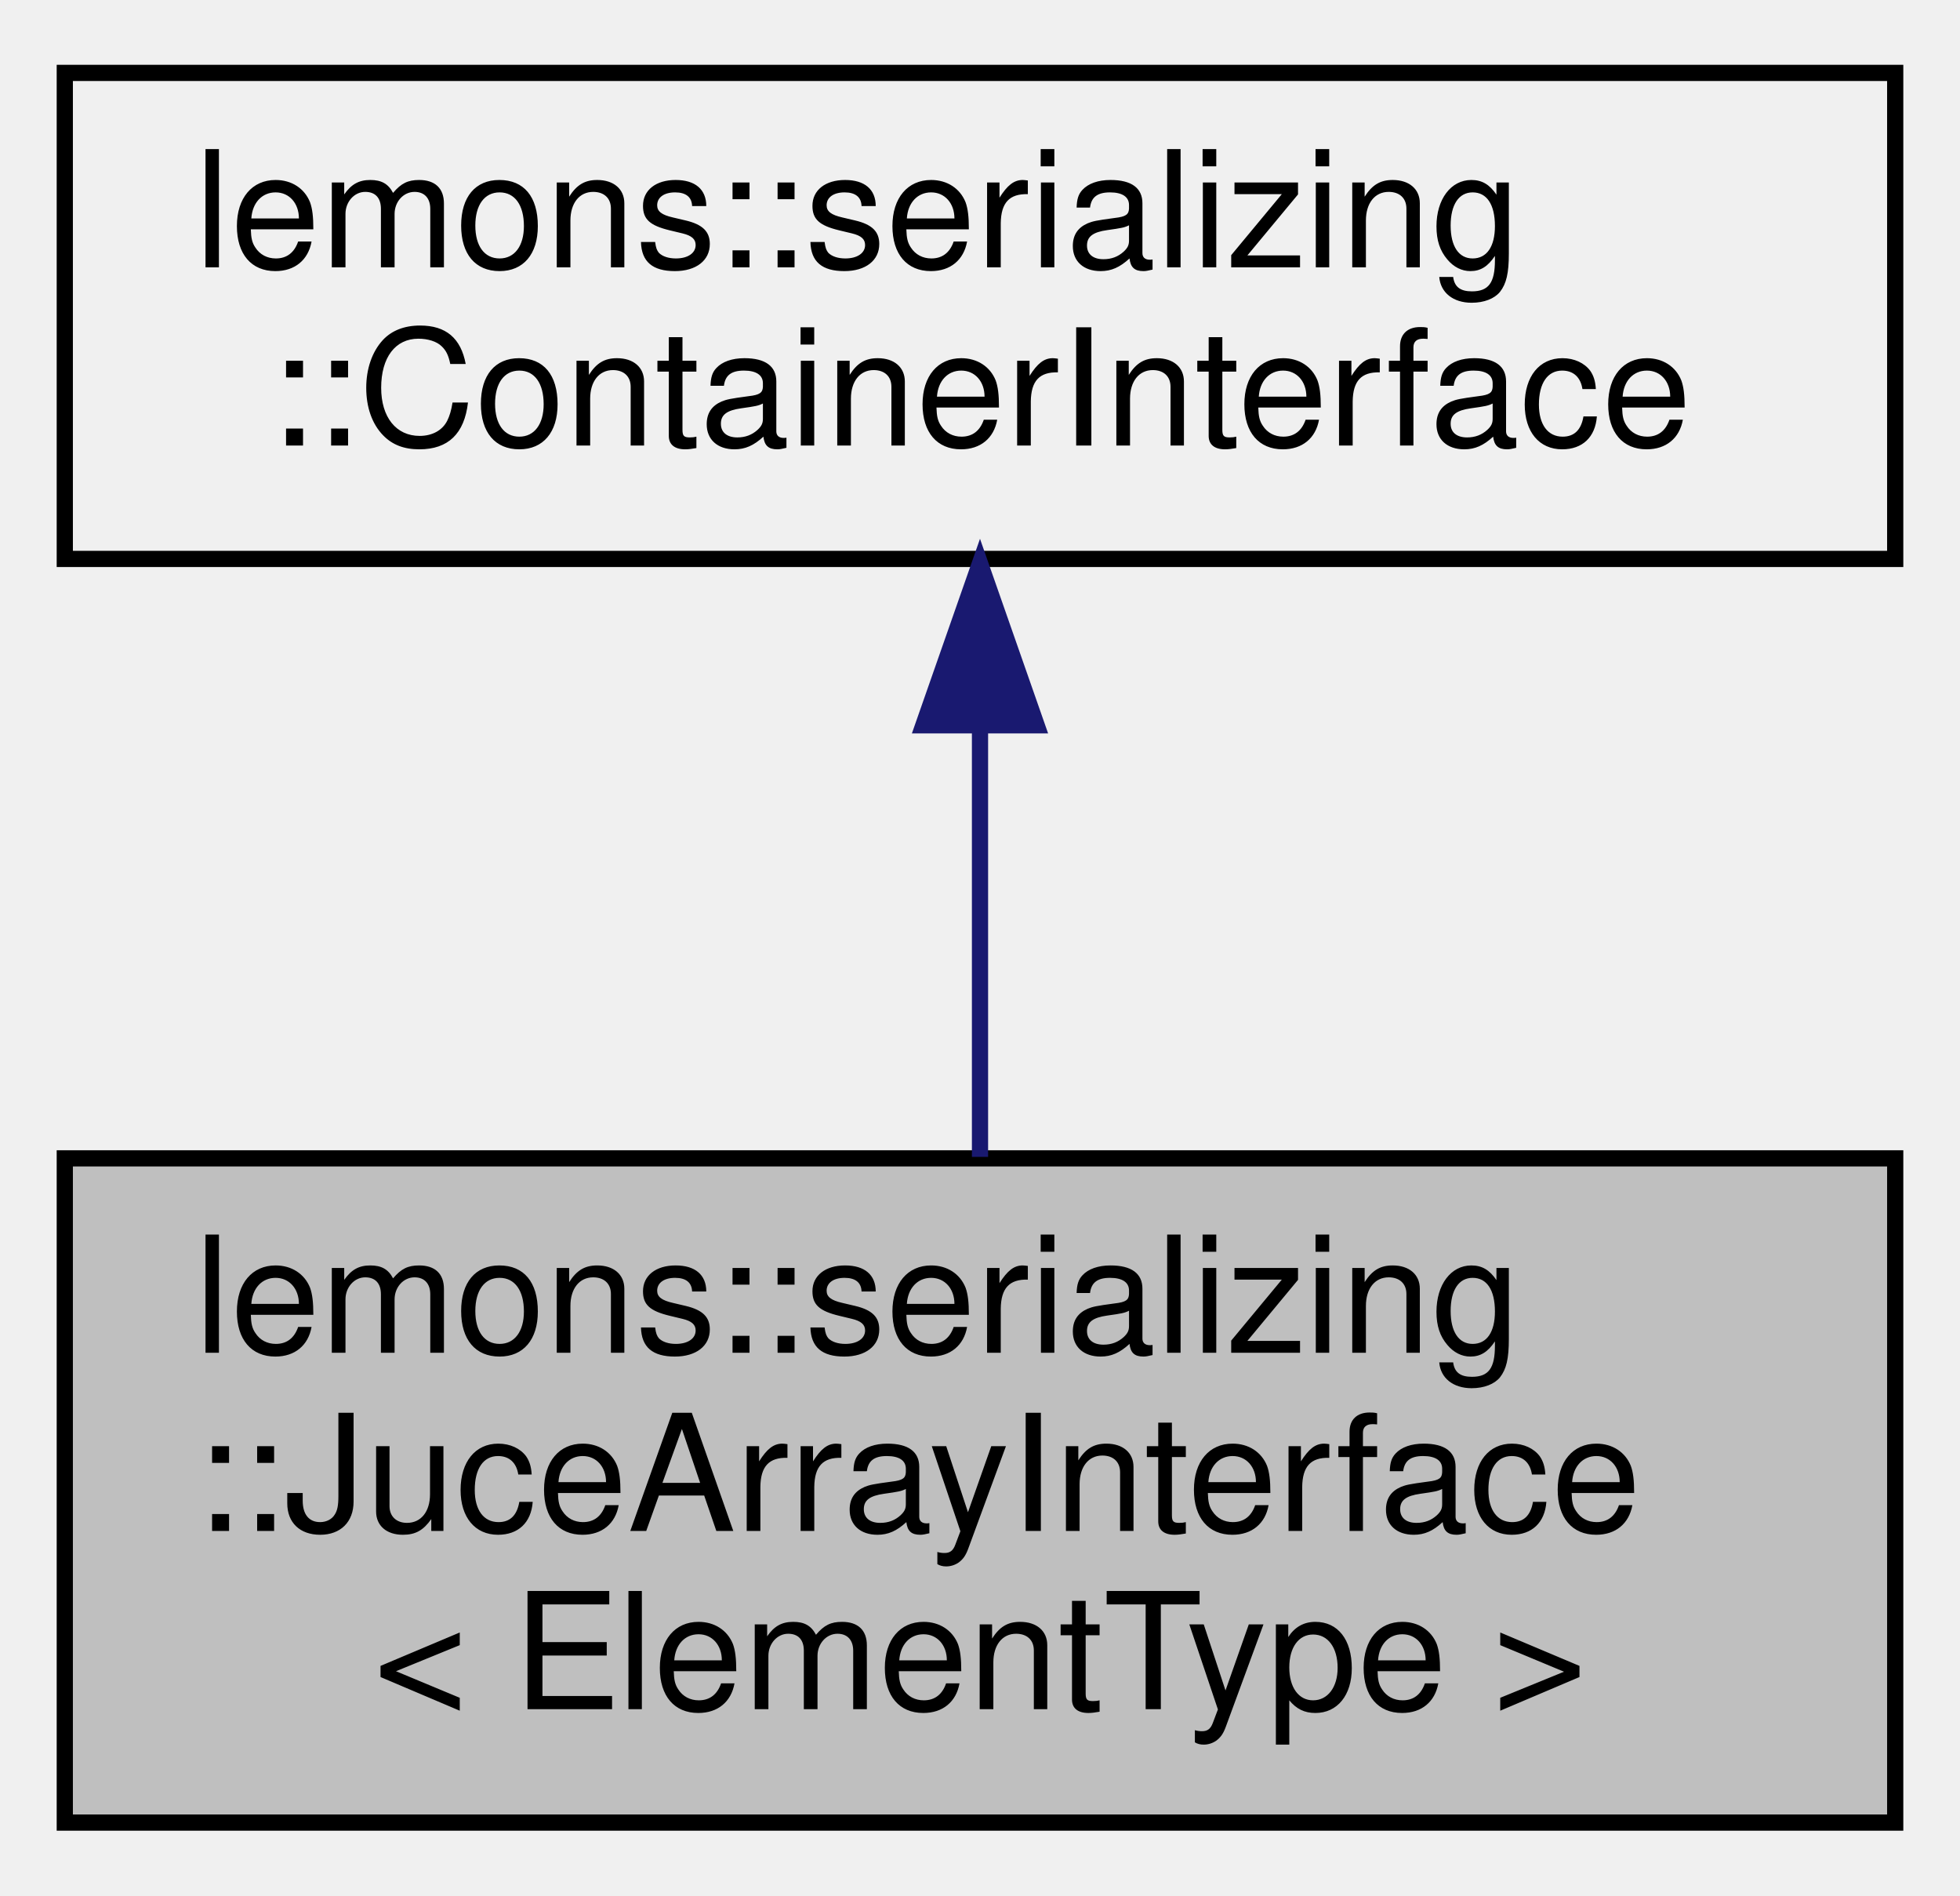
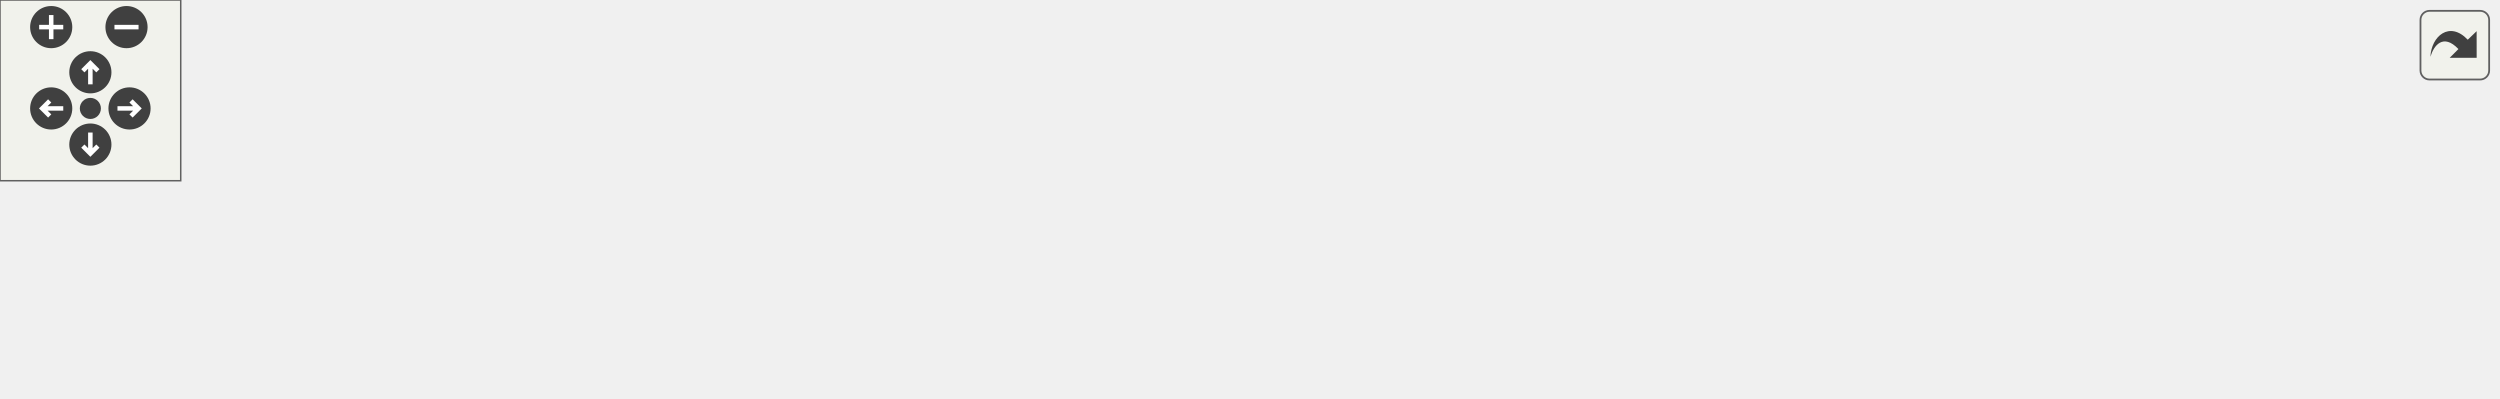
- <svg xmlns="http://www.w3.org/2000/svg" xmlns:xlink="http://www.w3.org/1999/xlink" width="121pt" height="117pt" viewBox="0.00 0.00 121.00 117.00">
-   <g id="graph0" class="graph" transform="scale(1 1) rotate(0) translate(4 113)">
-     <g id="node1" class="node">
-       <g id="a_node1">
-         <a xlink:title=" ">
-           <polygon fill="#bfbfbf" stroke="black" points="0,-0.5 0,-41.5 113,-41.5 113,-0.5 0,-0.5" />
-           <text text-anchor="start" x="8" y="-29.5" font-family="Helvetica,sans-Serif" font-size="10.00">lemons::serializing</text>
-           <text text-anchor="start" x="8" y="-18.5" font-family="Helvetica,sans-Serif" font-size="10.00">::JuceArrayInterface</text>
-           <text text-anchor="middle" x="56.5" y="-7.5" font-family="Helvetica,sans-Serif" font-size="10.00">&lt; ElementType &gt;</text>
-         </a>
+ <svg xmlns="http://www.w3.org/2000/svg" xmlns:xlink="http://www.w3.org/1999/xlink" id="main" version="1.1" xml:space="preserve">
+   <style type="text/css">
+ .edge:hover path { stroke: red; }
+ .edge:hover polygon { stroke: red; fill: red; }
+ </style>
+   <defs>
+     <circle id="rim" cx="0" cy="0" r="7" />
+     <circle id="rim2" cx="0" cy="0" r="3.5" />
+     <g id="zoomPlus">
+       <use xlink:href="#rim" fill="#404040">
+         <set attributeName="fill" to="#808080" begin="zoomplus.mouseover" end="zoomplus.mouseout" />
+       </use>
+       <path d="M-4,0h8M0,-4v8" fill="none" stroke="white" stroke-width="1.5" pointer-events="none" />
+     </g>
+     <g id="zoomMin">
+       <use xlink:href="#rim" fill="#404040">
+         <set attributeName="fill" to="#808080" begin="zoomminus.mouseover" end="zoomminus.mouseout" />
+       </use>
+       <path d="M-4,0h8" fill="none" stroke="white" stroke-width="1.5" pointer-events="none" />
+     </g>
+     <g id="dirArrow">
+       <path fill="none" stroke="white" stroke-width="1.5" d="M0,-3.0v7 M-2.5,-0.5L0,-3.0L2.5,-0.5" />
+     </g>
+     <g id="resetDef">
+       <use xlink:href="#rim2" fill="#404040">
+         <set attributeName="fill" to="#808080" begin="reset.mouseover" end="reset.mouseout" />
+       </use>
+     </g>
+   </defs>
+   <svg id="graph" class="graph">
+     <g id="viewport">
+       <g id="node1" class="node">
+         <g id="a_node1">
+           <a xlink:title=" ">
+             <polygon fill="#bfbfbf" stroke="black" points="716,-30.5 716,-71.5 829,-71.5 829,-30.5 716,-30.5" />
+             <text text-anchor="start" x="724" y="-59.5" font-family="Helvetica,sans-Serif" font-size="10.00">lemons::serializing</text>
+             <text text-anchor="start" x="724" y="-48.5" font-family="Helvetica,sans-Serif" font-size="10.00">::JuceArrayInterface</text>
+             <text text-anchor="middle" x="772.5" y="-37.5" font-family="Helvetica,sans-Serif" font-size="10.00">&lt; ElementType &gt;</text>
+           </a>
+         </g>
+       </g>
+       <g id="node2" class="node">
+         <g id="a_node2">
+           <a xlink:href="structlemons_1_1serializing_1_1LambdaContainerInterface.html" target="_top" xlink:title=" ">
+             <polygon fill="none" stroke="black" points="502,-30.5 502,-71.5 679,-71.5 679,-30.5 502,-30.5" />
+             <text text-anchor="start" x="510" y="-59.5" font-family="Helvetica,sans-Serif" font-size="10.00">lemons::serializing</text>
+             <text text-anchor="start" x="510" y="-48.5" font-family="Helvetica,sans-Serif" font-size="10.00">::LambdaContainerInterface</text>
+             <text text-anchor="middle" x="590.5" y="-37.5" font-family="Helvetica,sans-Serif" font-size="10.00">&lt; juce::Array&lt; ElementType &gt; &gt;</text>
+           </a>
+         </g>
+       </g>
+       <g id="edge1" class="edge">
+         <path fill="none" stroke="midnightblue" d="M689.39,-51C698.46,-51 707.41,-51 715.89,-51" />
+         <polygon fill="midnightblue" stroke="midnightblue" points="689.13,-47.5 679.13,-51 689.13,-54.5 689.13,-47.5" />
+       </g>
+       <g id="node3" class="node">
+         <g id="a_node3">
+           <a xlink:href="structlemons_1_1serializing_1_1ContainerInterface.html" target="_top" xlink:title="Interface that defines how a TreeReflector can resize a given container during deserialization.">
+             <polygon fill="none" stroke="black" points="0,-30 0,-60 113,-60 113,-30 0,-30" />
+             <text text-anchor="start" x="8" y="-48" font-family="Helvetica,sans-Serif" font-size="10.00">lemons::serializing</text>
+             <text text-anchor="middle" x="56.5" y="-37" font-family="Helvetica,sans-Serif" font-size="10.00">::ContainerInterface</text>
+           </a>
+         </g>
+       </g>
+       <g id="edge2" class="edge">
+         <path fill="none" stroke="midnightblue" d="M123.29,-49.55C132.26,-50.09 141.36,-50.59 150,-51 298.3,-57.99 335.58,-59.52 484,-56 489.77,-55.86 495.73,-55.68 501.72,-55.48" />
+         <polygon fill="midnightblue" stroke="midnightblue" points="123.44,-46.06 113.24,-48.94 123.01,-53.04 123.44,-46.06" />
+       </g>
+       <g id="node4" class="node">
+         <g id="a_node4">
+           <a xlink:href="structlemons_1_1serializing_1_1LambdaContainerInterface.html" target="_top" xlink:title="Provides a slightly slicker interface to ContainerInterface, allowing you to supply a lambda function...">
+             <polygon fill="none" stroke="black" points="150,-0.5 150,-41.5 302,-41.5 302,-0.5 150,-0.5" />
+             <text text-anchor="start" x="158" y="-29.5" font-family="Helvetica,sans-Serif" font-size="10.00">lemons::serializing</text>
+             <text text-anchor="start" x="158" y="-18.5" font-family="Helvetica,sans-Serif" font-size="10.00">::LambdaContainerInterface</text>
+             <text text-anchor="middle" x="226" y="-7.5" font-family="Helvetica,sans-Serif" font-size="10.00">&lt; ContainerType &gt;</text>
+           </a>
+         </g>
+       </g>
+       <g id="edge4" class="edge">
+         <path fill="none" stroke="midnightblue" d="M123.32,-35.57C132.01,-34.32 140.96,-33.04 149.79,-31.78" />
+         <polygon fill="midnightblue" stroke="midnightblue" points="122.68,-32.13 113.28,-37.01 123.67,-39.05 122.68,-32.13" />
+       </g>
+       <g id="edge3" class="edge">
+         <path fill="none" stroke="orange" stroke-dasharray="5,2" d="M312.19,-28.05C369.23,-32.77 444.14,-38.97 501.72,-43.74" />
+         <polygon fill="orange" stroke="orange" points="312.36,-24.55 302.11,-27.22 311.79,-31.53 312.36,-24.55" />
+         <text text-anchor="middle" x="402" y="-45" font-family="Helvetica,sans-Serif" font-size="10.00"> &lt; juce::Array&lt; ElementType &gt; &gt;</text>
      </g>
    </g>
-     <g id="node2" class="node">
-       <g id="a_node2">
-         <a xlink:href="structlemons_1_1serializing_1_1ContainerInterface.html" target="_top" xlink:title="Interface that defines how a TreeReflector can resize a given container during deserialization.">
-           <polygon fill="none" stroke="black" points="0,-78.5 0,-108.5 113,-108.5 113,-78.5 0,-78.5" />
-           <text text-anchor="start" x="8" y="-96.5" font-family="Helvetica,sans-Serif" font-size="10.00">lemons::serializing</text>
-           <text text-anchor="middle" x="56.5" y="-85.5" font-family="Helvetica,sans-Serif" font-size="10.00">::ContainerInterface</text>
-         </a>
-       </g>
+   </svg>
+   <g id="navigator" transform="translate(0 0)" fill="#404254">
+     <rect fill="#f2f5e9" fill-opacity="0.5" stroke="#606060" stroke-width=".5" x="0" y="0" width="60" height="60" />
+     <use id="zoomplus" xlink:href="#zoomPlus" x="17" y="9" />
+     <use id="zoomminus" xlink:href="#zoomMin" x="42" y="9" />
+     <use id="reset" xlink:href="#resetDef" x="30" y="36" />
+     <g id="arrowUp" xlink:href="#dirArrow" transform="translate(30 24)">
+       <use xlink:href="#rim" fill="#404040">
+         <set attributeName="fill" to="#808080" begin="arrowUp.mouseover" end="arrowUp.mouseout" />
+       </use>
+       <path fill="none" stroke="white" stroke-width="1.5" d="M0,-3.0v7 M-2.5,-0.5L0,-3.0L2.5,-0.5" />
    </g>
-     <g id="edge1" class="edge">
-       <path fill="none" stroke="midnightblue" d="M56.5,-67.98C56.5,-59.35 56.5,-49.76 56.5,-41.59" />
-       <polygon fill="midnightblue" stroke="midnightblue" points="53,-68.23 56.5,-78.23 60,-68.23 53,-68.23" />
+     <g id="arrowRight" xlink:href="#dirArrow" transform="rotate(90) translate(36 -43)">
+       <use xlink:href="#rim" fill="#404040">
+         <set attributeName="fill" to="#808080" begin="arrowRight.mouseover" end="arrowRight.mouseout" />
+       </use>
+       <path fill="none" stroke="white" stroke-width="1.5" d="M0,-3.0v7 M-2.5,-0.5L0,-3.0L2.5,-0.5" />
+     </g>
+     <g id="arrowDown" xlink:href="#dirArrow" transform="rotate(180) translate(-30 -48)">
+       <use xlink:href="#rim" fill="#404040">
+         <set attributeName="fill" to="#808080" begin="arrowDown.mouseover" end="arrowDown.mouseout" />
+       </use>
+       <path fill="none" stroke="white" stroke-width="1.5" d="M0,-3.0v7 M-2.5,-0.5L0,-3.0L2.5,-0.5" />
+     </g>
+     <g id="arrowLeft" xlink:href="#dirArrow" transform="rotate(270) translate(-36 17)">
+       <use xlink:href="#rim" fill="#404040">
+         <set attributeName="fill" to="#808080" begin="arrowLeft.mouseover" end="arrowLeft.mouseout" />
+       </use>
+       <path fill="none" stroke="white" stroke-width="1.5" d="M0,-3.0v7 M-2.5,-0.5L0,-3.0L2.5,-0.5" />
    </g>
  </g>
+   <svg viewBox="0 0 15 15" width="100%" height="30px" preserveAspectRatio="xMaxYMin meet">
+     <g id="arrow_out" transform="scale(0.3 0.3)">
+       <a xlink:href="structlemons_1_1serializing_1_1JuceArrayInterface__inherit__graph_org.svg" target="_base">
+         <rect id="button" ry="5" rx="5" y="6" x="6" height="38" width="38" fill="#f2f5e9" fill-opacity="0.5" stroke="#606060" stroke-width="1.0" />
+         <path id="arrow" d="M 11.5,31.437 C 11.94,20.098 22.043,11.323 32.159,21.979 L 37.069,17.246 C 37.069,17.246 37.088,32 37.088,32 L 22.16,31.978 C 22.16,31.978 26.998,27.14 26.998,27.14 C 18.529,18.264 13.292,25.23 11.5,31.437 z" style="fill:#404040;" />
+       </a>
+     </g>
+   </svg>
</svg>
